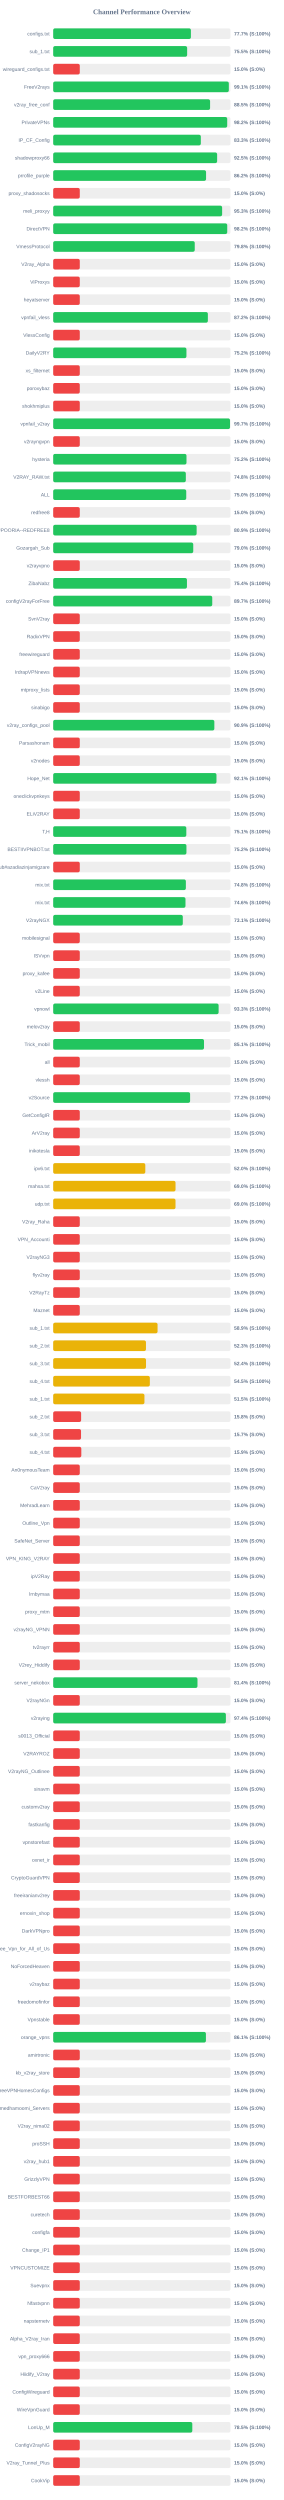
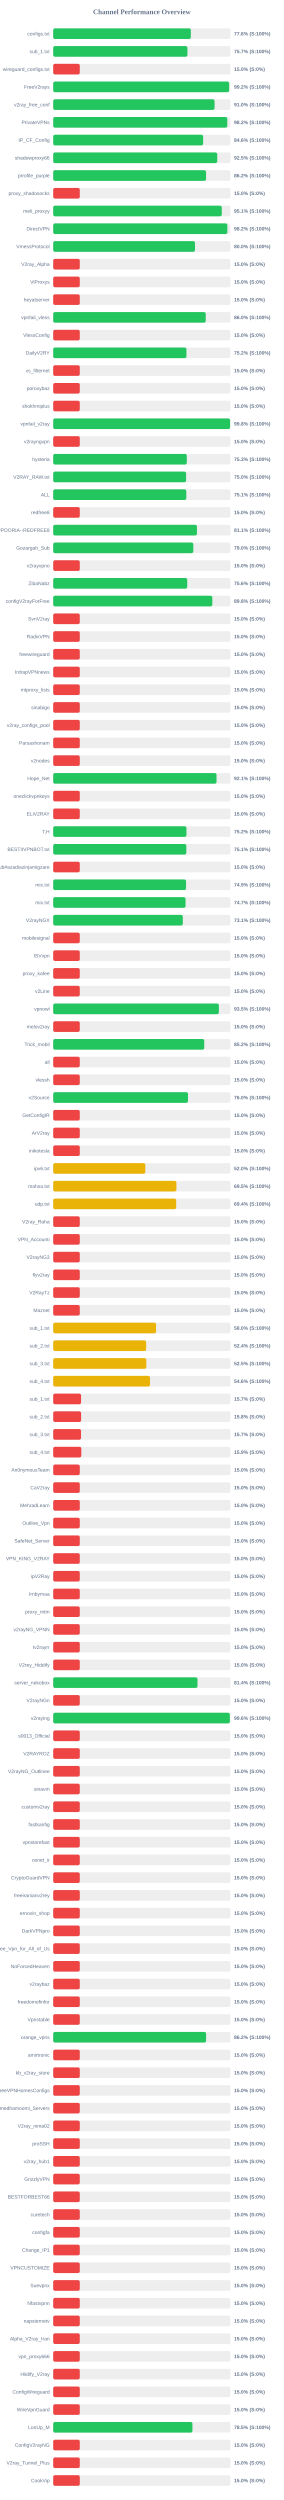
<svg xmlns="http://www.w3.org/2000/svg" width="800" height="7050" version="1.1">
  <style>
        .row { font: 14px Arial; fill: #64748b; }
        .score { font: bold 14px Arial; fill: #64748b; }
    </style>
  <text x="400" y="40" text-anchor="middle" font-size="20px" font-weight="bold" fill="#64748b">Channel Performance Overview</text>
  <rect x="150" y="80" width="500" height="30" fill="#eee" rx="5" />
-   <rect x="150" y="80" width="388.35" height="30" fill="#22c55e" rx="5" />
+   <rect x="150" y="80" width="388.15" height="30" fill="#22c55e" rx="5" />
  <text x="140" y="100" text-anchor="end" class="row">configs.txt</text>
-   <text x="660" y="100" text-anchor="start" class="score">77.7% (S:100%)</text>
+   <text x="660" y="100" text-anchor="start" class="score">77.6% (S:100%)</text>
  <rect x="150" y="130" width="500" height="30" fill="#eee" rx="5" />
-   <rect x="150" y="130" width="377.75" height="30" fill="#22c55e" rx="5" />
+   <rect x="150" y="130" width="378.6" height="30" fill="#22c55e" rx="5" />
  <text x="140" y="150" text-anchor="end" class="row">sub_1.txt</text>
-   <text x="660" y="150" text-anchor="start" class="score">75.5% (S:100%)</text>
+   <text x="660" y="150" text-anchor="start" class="score">75.7% (S:100%)</text>
  <rect x="150" y="180" width="500" height="30" fill="#eee" rx="5" />
  <rect x="150" y="180" width="75.0" height="30" fill="#ef4444" rx="5" />
  <text x="140" y="200" text-anchor="end" class="row">wireguard_configs.txt</text>
  <text x="660" y="200" text-anchor="start" class="score">15.0% (S:0%)</text>
  <rect x="150" y="230" width="500" height="30" fill="#eee" rx="5" />
-   <rect x="150" y="230" width="495.3" height="30" fill="#22c55e" rx="5" />
+   <rect x="150" y="230" width="496.15" height="30" fill="#22c55e" rx="5" />
  <text x="140" y="250" text-anchor="end" class="row">FreeV2rays</text>
-   <text x="660" y="250" text-anchor="start" class="score">99.1% (S:100%)</text>
+   <text x="660" y="250" text-anchor="start" class="score">99.2% (S:100%)</text>
  <rect x="150" y="280" width="500" height="30" fill="#eee" rx="5" />
-   <rect x="150" y="280" width="442.45" height="30" fill="#22c55e" rx="5" />
+   <rect x="150" y="280" width="455.05" height="30" fill="#22c55e" rx="5" />
  <text x="140" y="300" text-anchor="end" class="row">v2ray_free_conf</text>
-   <text x="660" y="300" text-anchor="start" class="score">88.5% (S:100%)</text>
+   <text x="660" y="300" text-anchor="start" class="score">91.0% (S:100%)</text>
  <rect x="150" y="330" width="500" height="30" fill="#eee" rx="5" />
-   <rect x="150" y="330" width="490.75" height="30" fill="#22c55e" rx="5" />
+   <rect x="150" y="330" width="490.95" height="30" fill="#22c55e" rx="5" />
  <text x="140" y="350" text-anchor="end" class="row">PrivateVPNs</text>
  <text x="660" y="350" text-anchor="start" class="score">98.2% (S:100%)</text>
  <rect x="150" y="380" width="500" height="30" fill="#eee" rx="5" />
-   <rect x="150" y="380" width="416.35" height="30" fill="#22c55e" rx="5" />
+   <rect x="150" y="380" width="422.9" height="30" fill="#22c55e" rx="5" />
  <text x="140" y="400" text-anchor="end" class="row">IP_CF_Config</text>
-   <text x="660" y="400" text-anchor="start" class="score">83.3% (S:100%)</text>
+   <text x="660" y="400" text-anchor="start" class="score">84.6% (S:100%)</text>
  <rect x="150" y="430" width="500" height="30" fill="#eee" rx="5" />
-   <rect x="150" y="430" width="462.3" height="30" fill="#22c55e" rx="5" />
+   <rect x="150" y="430" width="462.65" height="30" fill="#22c55e" rx="5" />
  <text x="140" y="450" text-anchor="end" class="row">shadowproxy66</text>
  <text x="660" y="450" text-anchor="start" class="score">92.5% (S:100%)</text>
  <rect x="150" y="480" width="500" height="30" fill="#eee" rx="5" />
  <rect x="150" y="480" width="431.1" height="30" fill="#22c55e" rx="5" />
  <text x="140" y="500" text-anchor="end" class="row">prrofile_purple</text>
  <text x="660" y="500" text-anchor="start" class="score">86.2% (S:100%)</text>
  <rect x="150" y="530" width="500" height="30" fill="#eee" rx="5" />
  <rect x="150" y="530" width="75.0" height="30" fill="#ef4444" rx="5" />
  <text x="140" y="550" text-anchor="end" class="row">proxy_shadosocks</text>
  <text x="660" y="550" text-anchor="start" class="score">15.0% (S:0%)</text>
  <rect x="150" y="580" width="500" height="30" fill="#eee" rx="5" />
-   <rect x="150" y="580" width="476.4" height="30" fill="#22c55e" rx="5" />
+   <rect x="150" y="580" width="475.45" height="30" fill="#22c55e" rx="5" />
  <text x="140" y="600" text-anchor="end" class="row">meli_proxyy</text>
-   <text x="660" y="600" text-anchor="start" class="score">95.3% (S:100%)</text>
+   <text x="660" y="600" text-anchor="start" class="score">95.1% (S:100%)</text>
  <rect x="150" y="630" width="500" height="30" fill="#eee" rx="5" />
-   <rect x="150" y="630" width="490.8" height="30" fill="#22c55e" rx="5" />
+   <rect x="150" y="630" width="491.15" height="30" fill="#22c55e" rx="5" />
  <text x="140" y="650" text-anchor="end" class="row">DirectVPN</text>
  <text x="660" y="650" text-anchor="start" class="score">98.2% (S:100%)</text>
  <rect x="150" y="680" width="500" height="30" fill="#eee" rx="5" />
-   <rect x="150" y="680" width="399.2" height="30" fill="#22c55e" rx="5" />
+   <rect x="150" y="680" width="399.95" height="30" fill="#22c55e" rx="5" />
  <text x="140" y="700" text-anchor="end" class="row">VmessProtocol</text>
-   <text x="660" y="700" text-anchor="start" class="score">79.8% (S:100%)</text>
+   <text x="660" y="700" text-anchor="start" class="score">80.0% (S:100%)</text>
  <rect x="150" y="730" width="500" height="30" fill="#eee" rx="5" />
  <rect x="150" y="730" width="75.0" height="30" fill="#ef4444" rx="5" />
  <text x="140" y="750" text-anchor="end" class="row">V2ray_Alpha</text>
  <text x="660" y="750" text-anchor="start" class="score">15.0% (S:0%)</text>
  <rect x="150" y="780" width="500" height="30" fill="#eee" rx="5" />
  <rect x="150" y="780" width="75.0" height="30" fill="#ef4444" rx="5" />
  <text x="140" y="800" text-anchor="end" class="row">ViProxys</text>
  <text x="660" y="800" text-anchor="start" class="score">15.0% (S:0%)</text>
  <rect x="150" y="830" width="500" height="30" fill="#eee" rx="5" />
  <rect x="150" y="830" width="75.0" height="30" fill="#ef4444" rx="5" />
  <text x="140" y="850" text-anchor="end" class="row">heyatserver</text>
  <text x="660" y="850" text-anchor="start" class="score">15.0% (S:0%)</text>
  <rect x="150" y="880" width="500" height="30" fill="#eee" rx="5" />
-   <rect x="150" y="880" width="436.2" height="30" fill="#22c55e" rx="5" />
+   <rect x="150" y="880" width="430.15" height="30" fill="#22c55e" rx="5" />
  <text x="140" y="900" text-anchor="end" class="row">vpnfail_vless</text>
-   <text x="660" y="900" text-anchor="start" class="score">87.2% (S:100%)</text>
+   <text x="660" y="900" text-anchor="start" class="score">86.0% (S:100%)</text>
  <rect x="150" y="930" width="500" height="30" fill="#eee" rx="5" />
  <rect x="150" y="930" width="75.0" height="30" fill="#ef4444" rx="5" />
  <text x="140" y="950" text-anchor="end" class="row">VlessConfig</text>
  <text x="660" y="950" text-anchor="start" class="score">15.0% (S:0%)</text>
  <rect x="150" y="980" width="500" height="30" fill="#eee" rx="5" />
  <rect x="150" y="980" width="375.75" height="30" fill="#22c55e" rx="5" />
  <text x="140" y="1000" text-anchor="end" class="row">DailyV2RY</text>
  <text x="660" y="1000" text-anchor="start" class="score">75.2% (S:100%)</text>
  <rect x="150" y="1030" width="500" height="30" fill="#eee" rx="5" />
  <rect x="150" y="1030" width="75.0" height="30" fill="#ef4444" rx="5" />
  <text x="140" y="1050" text-anchor="end" class="row">xs_filternet</text>
  <text x="660" y="1050" text-anchor="start" class="score">15.0% (S:0%)</text>
  <rect x="150" y="1080" width="500" height="30" fill="#eee" rx="5" />
  <rect x="150" y="1080" width="75.0" height="30" fill="#ef4444" rx="5" />
  <text x="140" y="1100" text-anchor="end" class="row">poroxybaz</text>
  <text x="660" y="1100" text-anchor="start" class="score">15.0% (S:0%)</text>
  <rect x="150" y="1130" width="500" height="30" fill="#eee" rx="5" />
  <rect x="150" y="1130" width="75.0" height="30" fill="#ef4444" rx="5" />
  <text x="140" y="1150" text-anchor="end" class="row">shokhmiplus</text>
  <text x="660" y="1150" text-anchor="start" class="score">15.0% (S:0%)</text>
  <rect x="150" y="1180" width="500" height="30" fill="#eee" rx="5" />
-   <rect x="150" y="1180" width="498.65" height="30" fill="#22c55e" rx="5" />
+   <rect x="150" y="1180" width="498.9" height="30" fill="#22c55e" rx="5" />
  <text x="140" y="1200" text-anchor="end" class="row">vpnfail_v2ray</text>
-   <text x="660" y="1200" text-anchor="start" class="score">99.7% (S:100%)</text>
+   <text x="660" y="1200" text-anchor="start" class="score">99.8% (S:100%)</text>
  <rect x="150" y="1230" width="500" height="30" fill="#eee" rx="5" />
  <rect x="150" y="1230" width="75.0" height="30" fill="#ef4444" rx="5" />
  <text x="140" y="1250" text-anchor="end" class="row">v2rayngvpn</text>
  <text x="660" y="1250" text-anchor="start" class="score">15.0% (S:0%)</text>
  <rect x="150" y="1280" width="500" height="30" fill="#eee" rx="5" />
-   <rect x="150" y="1280" width="375.9" height="30" fill="#22c55e" rx="5" />
+   <rect x="150" y="1280" width="376.75" height="30" fill="#22c55e" rx="5" />
  <text x="140" y="1300" text-anchor="end" class="row">hysteria</text>
-   <text x="660" y="1300" text-anchor="start" class="score">75.2% (S:100%)</text>
+   <text x="660" y="1300" text-anchor="start" class="score">75.3% (S:100%)</text>
  <rect x="150" y="1330" width="500" height="30" fill="#eee" rx="5" />
-   <rect x="150" y="1330" width="374.05" height="30" fill="#22c55e" rx="5" />
+   <rect x="150" y="1330" width="374.8" height="30" fill="#22c55e" rx="5" />
  <text x="140" y="1350" text-anchor="end" class="row">V2RAY_RAW.txt</text>
-   <text x="660" y="1350" text-anchor="start" class="score">74.8% (S:100%)</text>
+   <text x="660" y="1350" text-anchor="start" class="score">75.0% (S:100%)</text>
  <rect x="150" y="1380" width="500" height="30" fill="#eee" rx="5" />
-   <rect x="150" y="1380" width="375.2" height="30" fill="#22c55e" rx="5" />
+   <rect x="150" y="1380" width="375.35" height="30" fill="#22c55e" rx="5" />
  <text x="140" y="1400" text-anchor="end" class="row">ALL</text>
-   <text x="660" y="1400" text-anchor="start" class="score">75.0% (S:100%)</text>
+   <text x="660" y="1400" text-anchor="start" class="score">75.1% (S:100%)</text>
  <rect x="150" y="1430" width="500" height="30" fill="#eee" rx="5" />
  <rect x="150" y="1430" width="75.0" height="30" fill="#ef4444" rx="5" />
  <text x="140" y="1450" text-anchor="end" class="row">redfree8</text>
  <text x="660" y="1450" text-anchor="start" class="score">15.0% (S:0%)</text>
  <rect x="150" y="1480" width="500" height="30" fill="#eee" rx="5" />
-   <rect x="150" y="1480" width="404.5" height="30" fill="#22c55e" rx="5" />
+   <rect x="150" y="1480" width="405.4" height="30" fill="#22c55e" rx="5" />
  <text x="140" y="1500" text-anchor="end" class="row">POORIA--REDFREE8.txt#POORIA--REDFREE8</text>
-   <text x="660" y="1500" text-anchor="start" class="score">80.9% (S:100%)</text>
+   <text x="660" y="1500" text-anchor="start" class="score">81.1% (S:100%)</text>
  <rect x="150" y="1530" width="500" height="30" fill="#eee" rx="5" />
-   <rect x="150" y="1530" width="394.95" height="30" fill="#22c55e" rx="5" />
+   <rect x="150" y="1530" width="395.1" height="30" fill="#22c55e" rx="5" />
  <text x="140" y="1550" text-anchor="end" class="row">Gozargah_Sub</text>
  <text x="660" y="1550" text-anchor="start" class="score">79.0% (S:100%)</text>
  <rect x="150" y="1580" width="500" height="30" fill="#eee" rx="5" />
  <rect x="150" y="1580" width="75.0" height="30" fill="#ef4444" rx="5" />
  <text x="140" y="1600" text-anchor="end" class="row">v2rayvpno</text>
  <text x="660" y="1600" text-anchor="start" class="score">15.0% (S:0%)</text>
  <rect x="150" y="1630" width="500" height="30" fill="#eee" rx="5" />
-   <rect x="150" y="1630" width="377.2" height="30" fill="#22c55e" rx="5" />
+   <rect x="150" y="1630" width="378.0" height="30" fill="#22c55e" rx="5" />
  <text x="140" y="1650" text-anchor="end" class="row">ZibaNabz</text>
-   <text x="660" y="1650" text-anchor="start" class="score">75.4% (S:100%)</text>
+   <text x="660" y="1650" text-anchor="start" class="score">75.6% (S:100%)</text>
  <rect x="150" y="1680" width="500" height="30" fill="#eee" rx="5" />
-   <rect x="150" y="1680" width="448.55" height="30" fill="#22c55e" rx="5" />
+   <rect x="150" y="1680" width="448.75" height="30" fill="#22c55e" rx="5" />
  <text x="140" y="1700" text-anchor="end" class="row">configV2rayForFree</text>
-   <text x="660" y="1700" text-anchor="start" class="score">89.7% (S:100%)</text>
+   <text x="660" y="1700" text-anchor="start" class="score">89.8% (S:100%)</text>
  <rect x="150" y="1730" width="500" height="30" fill="#eee" rx="5" />
  <rect x="150" y="1730" width="75.0" height="30" fill="#ef4444" rx="5" />
  <text x="140" y="1750" text-anchor="end" class="row">SvnV2ray</text>
  <text x="660" y="1750" text-anchor="start" class="score">15.0% (S:0%)</text>
  <rect x="150" y="1780" width="500" height="30" fill="#eee" rx="5" />
  <rect x="150" y="1780" width="75.0" height="30" fill="#ef4444" rx="5" />
  <text x="140" y="1800" text-anchor="end" class="row">RadixVPN</text>
  <text x="660" y="1800" text-anchor="start" class="score">15.0% (S:0%)</text>
  <rect x="150" y="1830" width="500" height="30" fill="#eee" rx="5" />
  <rect x="150" y="1830" width="75.0" height="30" fill="#ef4444" rx="5" />
  <text x="140" y="1850" text-anchor="end" class="row">freewireguard</text>
  <text x="660" y="1850" text-anchor="start" class="score">15.0% (S:0%)</text>
  <rect x="150" y="1880" width="500" height="30" fill="#eee" rx="5" />
  <rect x="150" y="1880" width="75.0" height="30" fill="#ef4444" rx="5" />
  <text x="140" y="1900" text-anchor="end" class="row">IrdrapVPNnews</text>
  <text x="660" y="1900" text-anchor="start" class="score">15.0% (S:0%)</text>
  <rect x="150" y="1930" width="500" height="30" fill="#eee" rx="5" />
  <rect x="150" y="1930" width="75.0" height="30" fill="#ef4444" rx="5" />
  <text x="140" y="1950" text-anchor="end" class="row">mtproxy_lists</text>
  <text x="660" y="1950" text-anchor="start" class="score">15.0% (S:0%)</text>
  <rect x="150" y="1980" width="500" height="30" fill="#eee" rx="5" />
  <rect x="150" y="1980" width="75.0" height="30" fill="#ef4444" rx="5" />
  <text x="140" y="2000" text-anchor="end" class="row">sinabigo</text>
  <text x="660" y="2000" text-anchor="start" class="score">15.0% (S:0%)</text>
  <rect x="150" y="2030" width="500" height="30" fill="#eee" rx="5" />
-   <rect x="150" y="2030" width="454.45" height="30" fill="#22c55e" rx="5" />
+   <rect x="150" y="2030" width="75.0" height="30" fill="#ef4444" rx="5" />
  <text x="140" y="2050" text-anchor="end" class="row">v2ray_configs_pool</text>
-   <text x="660" y="2050" text-anchor="start" class="score">90.9% (S:100%)</text>
+   <text x="660" y="2050" text-anchor="start" class="score">15.0% (S:0%)</text>
  <rect x="150" y="2080" width="500" height="30" fill="#eee" rx="5" />
  <rect x="150" y="2080" width="75.0" height="30" fill="#ef4444" rx="5" />
  <text x="140" y="2100" text-anchor="end" class="row">Parsashonam</text>
  <text x="660" y="2100" text-anchor="start" class="score">15.0% (S:0%)</text>
  <rect x="150" y="2130" width="500" height="30" fill="#eee" rx="5" />
  <rect x="150" y="2130" width="75.0" height="30" fill="#ef4444" rx="5" />
  <text x="140" y="2150" text-anchor="end" class="row">v2nodes</text>
  <text x="660" y="2150" text-anchor="start" class="score">15.0% (S:0%)</text>
  <rect x="150" y="2180" width="500" height="30" fill="#eee" rx="5" />
-   <rect x="150" y="2180" width="460.45" height="30" fill="#22c55e" rx="5" />
+   <rect x="150" y="2180" width="460.6" height="30" fill="#22c55e" rx="5" />
  <text x="140" y="2200" text-anchor="end" class="row">Hope_Net</text>
  <text x="660" y="2200" text-anchor="start" class="score">92.1% (S:100%)</text>
  <rect x="150" y="2230" width="500" height="30" fill="#eee" rx="5" />
  <rect x="150" y="2230" width="75.0" height="30" fill="#ef4444" rx="5" />
  <text x="140" y="2250" text-anchor="end" class="row">oneclickvpnkeys</text>
  <text x="660" y="2250" text-anchor="start" class="score">15.0% (S:0%)</text>
  <rect x="150" y="2280" width="500" height="30" fill="#eee" rx="5" />
  <rect x="150" y="2280" width="75.0" height="30" fill="#ef4444" rx="5" />
  <text x="140" y="2300" text-anchor="end" class="row">ELiV2RAY</text>
  <text x="660" y="2300" text-anchor="start" class="score">15.0% (S:0%)</text>
  <rect x="150" y="2330" width="500" height="30" fill="#eee" rx="5" />
-   <rect x="150" y="2330" width="375.4" height="30" fill="#22c55e" rx="5" />
+   <rect x="150" y="2330" width="375.75" height="30" fill="#22c55e" rx="5" />
  <text x="140" y="2350" text-anchor="end" class="row">T,H</text>
-   <text x="660" y="2350" text-anchor="start" class="score">75.1% (S:100%)</text>
+   <text x="660" y="2350" text-anchor="start" class="score">75.2% (S:100%)</text>
  <rect x="150" y="2380" width="500" height="30" fill="#eee" rx="5" />
-   <rect x="150" y="2380" width="375.75" height="30" fill="#22c55e" rx="5" />
+   <rect x="150" y="2380" width="375.4" height="30" fill="#22c55e" rx="5" />
  <text x="140" y="2400" text-anchor="end" class="row">BESTIIVPNBOT.txt</text>
-   <text x="660" y="2400" text-anchor="start" class="score">75.2% (S:100%)</text>
+   <text x="660" y="2400" text-anchor="start" class="score">75.1% (S:100%)</text>
  <rect x="150" y="2430" width="500" height="30" fill="#eee" rx="5" />
  <rect x="150" y="2430" width="75.0" height="30" fill="#ef4444" rx="5" />
  <text x="140" y="2450" text-anchor="end" class="row">Sub#azadiazinjamigzare</text>
  <text x="660" y="2450" text-anchor="start" class="score">15.0% (S:0%)</text>
  <rect x="150" y="2480" width="500" height="30" fill="#eee" rx="5" />
-   <rect x="150" y="2480" width="374.15" height="30" fill="#22c55e" rx="5" />
+   <rect x="150" y="2480" width="374.7" height="30" fill="#22c55e" rx="5" />
  <text x="140" y="2500" text-anchor="end" class="row">mix.txt</text>
-   <text x="660" y="2500" text-anchor="start" class="score">74.8% (S:100%)</text>
+   <text x="660" y="2500" text-anchor="start" class="score">74.9% (S:100%)</text>
  <rect x="150" y="2530" width="500" height="30" fill="#eee" rx="5" />
-   <rect x="150" y="2530" width="373.05" height="30" fill="#22c55e" rx="5" />
+   <rect x="150" y="2530" width="373.25" height="30" fill="#22c55e" rx="5" />
  <text x="140" y="2550" text-anchor="end" class="row">mix.txt</text>
-   <text x="660" y="2550" text-anchor="start" class="score">74.6% (S:100%)</text>
+   <text x="660" y="2550" text-anchor="start" class="score">74.7% (S:100%)</text>
  <rect x="150" y="2580" width="500" height="30" fill="#eee" rx="5" />
  <rect x="150" y="2580" width="365.5" height="30" fill="#22c55e" rx="5" />
  <text x="140" y="2600" text-anchor="end" class="row">V2rayNGX</text>
  <text x="660" y="2600" text-anchor="start" class="score">73.1% (S:100%)</text>
  <rect x="150" y="2630" width="500" height="30" fill="#eee" rx="5" />
  <rect x="150" y="2630" width="75.0" height="30" fill="#ef4444" rx="5" />
  <text x="140" y="2650" text-anchor="end" class="row">mobilesignal</text>
  <text x="660" y="2650" text-anchor="start" class="score">15.0% (S:0%)</text>
  <rect x="150" y="2680" width="500" height="30" fill="#eee" rx="5" />
  <rect x="150" y="2680" width="75.0" height="30" fill="#ef4444" rx="5" />
  <text x="140" y="2700" text-anchor="end" class="row">ISVvpn</text>
  <text x="660" y="2700" text-anchor="start" class="score">15.0% (S:0%)</text>
  <rect x="150" y="2730" width="500" height="30" fill="#eee" rx="5" />
  <rect x="150" y="2730" width="75.0" height="30" fill="#ef4444" rx="5" />
  <text x="140" y="2750" text-anchor="end" class="row">proxy_kafee</text>
  <text x="660" y="2750" text-anchor="start" class="score">15.0% (S:0%)</text>
  <rect x="150" y="2780" width="500" height="30" fill="#eee" rx="5" />
  <rect x="150" y="2780" width="75.0" height="30" fill="#ef4444" rx="5" />
  <text x="140" y="2800" text-anchor="end" class="row">v2Line</text>
  <text x="660" y="2800" text-anchor="start" class="score">15.0% (S:0%)</text>
  <rect x="150" y="2830" width="500" height="30" fill="#eee" rx="5" />
-   <rect x="150" y="2830" width="466.5" height="30" fill="#22c55e" rx="5" />
+   <rect x="150" y="2830" width="467.25" height="30" fill="#22c55e" rx="5" />
  <text x="140" y="2850" text-anchor="end" class="row">vpnowl</text>
-   <text x="660" y="2850" text-anchor="start" class="score">93.3% (S:100%)</text>
+   <text x="660" y="2850" text-anchor="start" class="score">93.5% (S:100%)</text>
  <rect x="150" y="2880" width="500" height="30" fill="#eee" rx="5" />
  <rect x="150" y="2880" width="75.0" height="30" fill="#ef4444" rx="5" />
  <text x="140" y="2900" text-anchor="end" class="row">melov2ray</text>
  <text x="660" y="2900" text-anchor="start" class="score">15.0% (S:0%)</text>
  <rect x="150" y="2930" width="500" height="30" fill="#eee" rx="5" />
-   <rect x="150" y="2930" width="425.3" height="30" fill="#22c55e" rx="5" />
+   <rect x="150" y="2930" width="425.95" height="30" fill="#22c55e" rx="5" />
  <text x="140" y="2950" text-anchor="end" class="row">Trick_mobil</text>
-   <text x="660" y="2950" text-anchor="start" class="score">85.1% (S:100%)</text>
+   <text x="660" y="2950" text-anchor="start" class="score">85.2% (S:100%)</text>
  <rect x="150" y="2980" width="500" height="30" fill="#eee" rx="5" />
  <rect x="150" y="2980" width="75.0" height="30" fill="#ef4444" rx="5" />
  <text x="140" y="3000" text-anchor="end" class="row">all</text>
  <text x="660" y="3000" text-anchor="start" class="score">15.0% (S:0%)</text>
  <rect x="150" y="3030" width="500" height="30" fill="#eee" rx="5" />
  <rect x="150" y="3030" width="75.0" height="30" fill="#ef4444" rx="5" />
  <text x="140" y="3050" text-anchor="end" class="row">vlessh</text>
  <text x="660" y="3050" text-anchor="start" class="score">15.0% (S:0%)</text>
  <rect x="150" y="3080" width="500" height="30" fill="#eee" rx="5" />
-   <rect x="150" y="3080" width="386.1" height="30" fill="#22c55e" rx="5" />
+   <rect x="150" y="3080" width="380.15" height="30" fill="#22c55e" rx="5" />
  <text x="140" y="3100" text-anchor="end" class="row">v2Source</text>
-   <text x="660" y="3100" text-anchor="start" class="score">77.2% (S:100%)</text>
+   <text x="660" y="3100" text-anchor="start" class="score">76.0% (S:100%)</text>
  <rect x="150" y="3130" width="500" height="30" fill="#eee" rx="5" />
  <rect x="150" y="3130" width="75.0" height="30" fill="#ef4444" rx="5" />
  <text x="140" y="3150" text-anchor="end" class="row">GetConfigIR</text>
  <text x="660" y="3150" text-anchor="start" class="score">15.0% (S:0%)</text>
  <rect x="150" y="3180" width="500" height="30" fill="#eee" rx="5" />
  <rect x="150" y="3180" width="75.0" height="30" fill="#ef4444" rx="5" />
  <text x="140" y="3200" text-anchor="end" class="row">ArV2ray</text>
  <text x="660" y="3200" text-anchor="start" class="score">15.0% (S:0%)</text>
  <rect x="150" y="3230" width="500" height="30" fill="#eee" rx="5" />
  <rect x="150" y="3230" width="75.0" height="30" fill="#ef4444" rx="5" />
  <text x="140" y="3250" text-anchor="end" class="row">inikotesla</text>
  <text x="660" y="3250" text-anchor="start" class="score">15.0% (S:0%)</text>
  <rect x="150" y="3280" width="500" height="30" fill="#eee" rx="5" />
  <rect x="150" y="3280" width="259.75" height="30" fill="#eab308" rx="5" />
  <text x="140" y="3300" text-anchor="end" class="row">ipv6.txt</text>
  <text x="660" y="3300" text-anchor="start" class="score">52.0% (S:100%)</text>
  <rect x="150" y="3330" width="500" height="30" fill="#eee" rx="5" />
-   <rect x="150" y="3330" width="345.0" height="30" fill="#eab308" rx="5" />
+   <rect x="150" y="3330" width="347.45" height="30" fill="#eab308" rx="5" />
  <text x="140" y="3350" text-anchor="end" class="row">mahsa.txt</text>
-   <text x="660" y="3350" text-anchor="start" class="score">69.0% (S:100%)</text>
+   <text x="660" y="3350" text-anchor="start" class="score">69.5% (S:100%)</text>
  <rect x="150" y="3380" width="500" height="30" fill="#eee" rx="5" />
-   <rect x="150" y="3380" width="344.95" height="30" fill="#eab308" rx="5" />
+   <rect x="150" y="3380" width="346.85" height="30" fill="#eab308" rx="5" />
  <text x="140" y="3400" text-anchor="end" class="row">udp.txt</text>
-   <text x="660" y="3400" text-anchor="start" class="score">69.0% (S:100%)</text>
+   <text x="660" y="3400" text-anchor="start" class="score">69.4% (S:100%)</text>
  <rect x="150" y="3430" width="500" height="30" fill="#eee" rx="5" />
  <rect x="150" y="3430" width="75.0" height="30" fill="#ef4444" rx="5" />
  <text x="140" y="3450" text-anchor="end" class="row">V2ray_Raha</text>
  <text x="660" y="3450" text-anchor="start" class="score">15.0% (S:0%)</text>
  <rect x="150" y="3480" width="500" height="30" fill="#eee" rx="5" />
  <rect x="150" y="3480" width="75.0" height="30" fill="#ef4444" rx="5" />
  <text x="140" y="3500" text-anchor="end" class="row">VPN_Accounti</text>
  <text x="660" y="3500" text-anchor="start" class="score">15.0% (S:0%)</text>
  <rect x="150" y="3530" width="500" height="30" fill="#eee" rx="5" />
  <rect x="150" y="3530" width="75.0" height="30" fill="#ef4444" rx="5" />
  <text x="140" y="3550" text-anchor="end" class="row">V2rayNG3</text>
  <text x="660" y="3550" text-anchor="start" class="score">15.0% (S:0%)</text>
  <rect x="150" y="3580" width="500" height="30" fill="#eee" rx="5" />
  <rect x="150" y="3580" width="75.0" height="30" fill="#ef4444" rx="5" />
  <text x="140" y="3600" text-anchor="end" class="row">flyv2ray</text>
  <text x="660" y="3600" text-anchor="start" class="score">15.0% (S:0%)</text>
  <rect x="150" y="3630" width="500" height="30" fill="#eee" rx="5" />
  <rect x="150" y="3630" width="75.0" height="30" fill="#ef4444" rx="5" />
  <text x="140" y="3650" text-anchor="end" class="row">V2RayTz</text>
  <text x="660" y="3650" text-anchor="start" class="score">15.0% (S:0%)</text>
  <rect x="150" y="3680" width="500" height="30" fill="#eee" rx="5" />
  <rect x="150" y="3680" width="75.0" height="30" fill="#ef4444" rx="5" />
  <text x="140" y="3700" text-anchor="end" class="row">Maznet</text>
  <text x="660" y="3700" text-anchor="start" class="score">15.0% (S:0%)</text>
  <rect x="150" y="3730" width="500" height="30" fill="#eee" rx="5" />
-   <rect x="150" y="3730" width="294.35" height="30" fill="#eab308" rx="5" />
+   <rect x="150" y="3730" width="290.2" height="30" fill="#eab308" rx="5" />
  <text x="140" y="3750" text-anchor="end" class="row">sub_1.txt</text>
-   <text x="660" y="3750" text-anchor="start" class="score">58.9% (S:100%)</text>
+   <text x="660" y="3750" text-anchor="start" class="score">58.0% (S:100%)</text>
  <rect x="150" y="3780" width="500" height="30" fill="#eee" rx="5" />
-   <rect x="150" y="3780" width="261.65" height="30" fill="#eab308" rx="5" />
+   <rect x="150" y="3780" width="262.15" height="30" fill="#eab308" rx="5" />
  <text x="140" y="3800" text-anchor="end" class="row">sub_2.txt</text>
-   <text x="660" y="3800" text-anchor="start" class="score">52.3% (S:100%)</text>
+   <text x="660" y="3800" text-anchor="start" class="score">52.4% (S:100%)</text>
  <rect x="150" y="3830" width="500" height="30" fill="#eee" rx="5" />
-   <rect x="150" y="3830" width="261.75" height="30" fill="#eab308" rx="5" />
+   <rect x="150" y="3830" width="262.65" height="30" fill="#eab308" rx="5" />
  <text x="140" y="3850" text-anchor="end" class="row">sub_3.txt</text>
-   <text x="660" y="3850" text-anchor="start" class="score">52.4% (S:100%)</text>
+   <text x="660" y="3850" text-anchor="start" class="score">52.5% (S:100%)</text>
  <rect x="150" y="3880" width="500" height="30" fill="#eee" rx="5" />
-   <rect x="150" y="3880" width="272.55" height="30" fill="#eab308" rx="5" />
+   <rect x="150" y="3880" width="273.0" height="30" fill="#eab308" rx="5" />
  <text x="140" y="3900" text-anchor="end" class="row">sub_4.txt</text>
-   <text x="660" y="3900" text-anchor="start" class="score">54.5% (S:100%)</text>
+   <text x="660" y="3900" text-anchor="start" class="score">54.6% (S:100%)</text>
  <rect x="150" y="3930" width="500" height="30" fill="#eee" rx="5" />
-   <rect x="150" y="3930" width="257.35" height="30" fill="#eab308" rx="5" />
+   <rect x="150" y="3930" width="78.65" height="30" fill="#ef4444" rx="5" />
  <text x="140" y="3950" text-anchor="end" class="row">sub_1.txt</text>
-   <text x="660" y="3950" text-anchor="start" class="score">51.5% (S:100%)</text>
+   <text x="660" y="3950" text-anchor="start" class="score">15.7% (S:0%)</text>
  <rect x="150" y="3980" width="500" height="30" fill="#eee" rx="5" />
  <rect x="150" y="3980" width="78.75" height="30" fill="#ef4444" rx="5" />
  <text x="140" y="4000" text-anchor="end" class="row">sub_2.txt</text>
  <text x="660" y="4000" text-anchor="start" class="score">15.8% (S:0%)</text>
  <rect x="150" y="4030" width="500" height="30" fill="#eee" rx="5" />
  <rect x="150" y="4030" width="78.5" height="30" fill="#ef4444" rx="5" />
  <text x="140" y="4050" text-anchor="end" class="row">sub_3.txt</text>
  <text x="660" y="4050" text-anchor="start" class="score">15.7% (S:0%)</text>
  <rect x="150" y="4080" width="500" height="30" fill="#eee" rx="5" />
  <rect x="150" y="4080" width="79.3" height="30" fill="#ef4444" rx="5" />
  <text x="140" y="4100" text-anchor="end" class="row">sub_4.txt</text>
  <text x="660" y="4100" text-anchor="start" class="score">15.9% (S:0%)</text>
  <rect x="150" y="4130" width="500" height="30" fill="#eee" rx="5" />
  <rect x="150" y="4130" width="75.0" height="30" fill="#ef4444" rx="5" />
  <text x="140" y="4150" text-anchor="end" class="row">An0nymousTeam</text>
  <text x="660" y="4150" text-anchor="start" class="score">15.0% (S:0%)</text>
  <rect x="150" y="4180" width="500" height="30" fill="#eee" rx="5" />
  <rect x="150" y="4180" width="75.0" height="30" fill="#ef4444" rx="5" />
  <text x="140" y="4200" text-anchor="end" class="row">CaV2ray</text>
  <text x="660" y="4200" text-anchor="start" class="score">15.0% (S:0%)</text>
  <rect x="150" y="4230" width="500" height="30" fill="#eee" rx="5" />
  <rect x="150" y="4230" width="75.0" height="30" fill="#ef4444" rx="5" />
  <text x="140" y="4250" text-anchor="end" class="row">MehradLearn</text>
  <text x="660" y="4250" text-anchor="start" class="score">15.0% (S:0%)</text>
  <rect x="150" y="4280" width="500" height="30" fill="#eee" rx="5" />
  <rect x="150" y="4280" width="75.0" height="30" fill="#ef4444" rx="5" />
  <text x="140" y="4300" text-anchor="end" class="row">Outline_Vpn</text>
  <text x="660" y="4300" text-anchor="start" class="score">15.0% (S:0%)</text>
  <rect x="150" y="4330" width="500" height="30" fill="#eee" rx="5" />
  <rect x="150" y="4330" width="75.0" height="30" fill="#ef4444" rx="5" />
  <text x="140" y="4350" text-anchor="end" class="row">SafeNet_Server</text>
  <text x="660" y="4350" text-anchor="start" class="score">15.0% (S:0%)</text>
  <rect x="150" y="4380" width="500" height="30" fill="#eee" rx="5" />
  <rect x="150" y="4380" width="75.0" height="30" fill="#ef4444" rx="5" />
  <text x="140" y="4400" text-anchor="end" class="row">VPN_KING_V2RAY</text>
  <text x="660" y="4400" text-anchor="start" class="score">15.0% (S:0%)</text>
  <rect x="150" y="4430" width="500" height="30" fill="#eee" rx="5" />
  <rect x="150" y="4430" width="75.0" height="30" fill="#ef4444" rx="5" />
  <text x="140" y="4450" text-anchor="end" class="row">ipV2Ray</text>
  <text x="660" y="4450" text-anchor="start" class="score">15.0% (S:0%)</text>
  <rect x="150" y="4480" width="500" height="30" fill="#eee" rx="5" />
  <rect x="150" y="4480" width="75.0" height="30" fill="#ef4444" rx="5" />
  <text x="140" y="4500" text-anchor="end" class="row">lrnbymaa</text>
  <text x="660" y="4500" text-anchor="start" class="score">15.0% (S:0%)</text>
  <rect x="150" y="4530" width="500" height="30" fill="#eee" rx="5" />
  <rect x="150" y="4530" width="75.0" height="30" fill="#ef4444" rx="5" />
  <text x="140" y="4550" text-anchor="end" class="row">proxy_mtm</text>
  <text x="660" y="4550" text-anchor="start" class="score">15.0% (S:0%)</text>
  <rect x="150" y="4580" width="500" height="30" fill="#eee" rx="5" />
  <rect x="150" y="4580" width="75.0" height="30" fill="#ef4444" rx="5" />
  <text x="140" y="4600" text-anchor="end" class="row">v2rayNG_VPNN</text>
  <text x="660" y="4600" text-anchor="start" class="score">15.0% (S:0%)</text>
  <rect x="150" y="4630" width="500" height="30" fill="#eee" rx="5" />
  <rect x="150" y="4630" width="75.0" height="30" fill="#ef4444" rx="5" />
  <text x="140" y="4650" text-anchor="end" class="row">tv2rayrr</text>
  <text x="660" y="4650" text-anchor="start" class="score">15.0% (S:0%)</text>
  <rect x="150" y="4680" width="500" height="30" fill="#eee" rx="5" />
  <rect x="150" y="4680" width="75.0" height="30" fill="#ef4444" rx="5" />
  <text x="140" y="4700" text-anchor="end" class="row">V2rey_Hiddify</text>
  <text x="660" y="4700" text-anchor="start" class="score">15.0% (S:0%)</text>
  <rect x="150" y="4730" width="500" height="30" fill="#eee" rx="5" />
-   <rect x="150" y="4730" width="406.9" height="30" fill="#22c55e" rx="5" />
+   <rect x="150" y="4730" width="406.95" height="30" fill="#22c55e" rx="5" />
  <text x="140" y="4750" text-anchor="end" class="row">server_nekobox</text>
  <text x="660" y="4750" text-anchor="start" class="score">81.4% (S:100%)</text>
  <rect x="150" y="4780" width="500" height="30" fill="#eee" rx="5" />
  <rect x="150" y="4780" width="75.0" height="30" fill="#ef4444" rx="5" />
  <text x="140" y="4800" text-anchor="end" class="row">V2rayNGn</text>
  <text x="660" y="4800" text-anchor="start" class="score">15.0% (S:0%)</text>
  <rect x="150" y="4830" width="500" height="30" fill="#eee" rx="5" />
-   <rect x="150" y="4830" width="487.0" height="30" fill="#22c55e" rx="5" />
+   <rect x="150" y="4830" width="498.2" height="30" fill="#22c55e" rx="5" />
  <text x="140" y="4850" text-anchor="end" class="row">v2raying</text>
-   <text x="660" y="4850" text-anchor="start" class="score">97.4% (S:100%)</text>
+   <text x="660" y="4850" text-anchor="start" class="score">99.6% (S:100%)</text>
  <rect x="150" y="4880" width="500" height="30" fill="#eee" rx="5" />
  <rect x="150" y="4880" width="75.0" height="30" fill="#ef4444" rx="5" />
  <text x="140" y="4900" text-anchor="end" class="row">s0013_Official</text>
  <text x="660" y="4900" text-anchor="start" class="score">15.0% (S:0%)</text>
  <rect x="150" y="4930" width="500" height="30" fill="#eee" rx="5" />
  <rect x="150" y="4930" width="75.0" height="30" fill="#ef4444" rx="5" />
  <text x="140" y="4950" text-anchor="end" class="row">V2RAYROZ</text>
  <text x="660" y="4950" text-anchor="start" class="score">15.0% (S:0%)</text>
  <rect x="150" y="4980" width="500" height="30" fill="#eee" rx="5" />
  <rect x="150" y="4980" width="75.0" height="30" fill="#ef4444" rx="5" />
  <text x="140" y="5000" text-anchor="end" class="row">V2rayNG_Outlinee</text>
  <text x="660" y="5000" text-anchor="start" class="score">15.0% (S:0%)</text>
  <rect x="150" y="5030" width="500" height="30" fill="#eee" rx="5" />
  <rect x="150" y="5030" width="75.0" height="30" fill="#ef4444" rx="5" />
  <text x="140" y="5050" text-anchor="end" class="row">sinavm</text>
  <text x="660" y="5050" text-anchor="start" class="score">15.0% (S:0%)</text>
  <rect x="150" y="5080" width="500" height="30" fill="#eee" rx="5" />
  <rect x="150" y="5080" width="75.0" height="30" fill="#ef4444" rx="5" />
  <text x="140" y="5100" text-anchor="end" class="row">customv2ray</text>
  <text x="660" y="5100" text-anchor="start" class="score">15.0% (S:0%)</text>
  <rect x="150" y="5130" width="500" height="30" fill="#eee" rx="5" />
  <rect x="150" y="5130" width="75.0" height="30" fill="#ef4444" rx="5" />
  <text x="140" y="5150" text-anchor="end" class="row">fastkanfig</text>
  <text x="660" y="5150" text-anchor="start" class="score">15.0% (S:0%)</text>
  <rect x="150" y="5180" width="500" height="30" fill="#eee" rx="5" />
  <rect x="150" y="5180" width="75.0" height="30" fill="#ef4444" rx="5" />
  <text x="140" y="5200" text-anchor="end" class="row">vpnstorefast</text>
  <text x="660" y="5200" text-anchor="start" class="score">15.0% (S:0%)</text>
  <rect x="150" y="5230" width="500" height="30" fill="#eee" rx="5" />
  <rect x="150" y="5230" width="75.0" height="30" fill="#ef4444" rx="5" />
  <text x="140" y="5250" text-anchor="end" class="row">oxnet_ir</text>
  <text x="660" y="5250" text-anchor="start" class="score">15.0% (S:0%)</text>
  <rect x="150" y="5280" width="500" height="30" fill="#eee" rx="5" />
  <rect x="150" y="5280" width="75.0" height="30" fill="#ef4444" rx="5" />
  <text x="140" y="5300" text-anchor="end" class="row">CryptoGuardVPN</text>
  <text x="660" y="5300" text-anchor="start" class="score">15.0% (S:0%)</text>
  <rect x="150" y="5330" width="500" height="30" fill="#eee" rx="5" />
  <rect x="150" y="5330" width="75.0" height="30" fill="#ef4444" rx="5" />
  <text x="140" y="5350" text-anchor="end" class="row">freeiranianv2rey</text>
  <text x="660" y="5350" text-anchor="start" class="score">15.0% (S:0%)</text>
  <rect x="150" y="5380" width="500" height="30" fill="#eee" rx="5" />
  <rect x="150" y="5380" width="75.0" height="30" fill="#ef4444" rx="5" />
  <text x="140" y="5400" text-anchor="end" class="row">ernoxin_shop</text>
  <text x="660" y="5400" text-anchor="start" class="score">15.0% (S:0%)</text>
  <rect x="150" y="5430" width="500" height="30" fill="#eee" rx="5" />
  <rect x="150" y="5430" width="75.0" height="30" fill="#ef4444" rx="5" />
  <text x="140" y="5450" text-anchor="end" class="row">DarkVPNpro</text>
  <text x="660" y="5450" text-anchor="start" class="score">15.0% (S:0%)</text>
  <rect x="150" y="5480" width="500" height="30" fill="#eee" rx="5" />
  <rect x="150" y="5480" width="75.0" height="30" fill="#ef4444" rx="5" />
  <text x="140" y="5500" text-anchor="end" class="row">Free_Vpn_for_All_of_Us</text>
  <text x="660" y="5500" text-anchor="start" class="score">15.0% (S:0%)</text>
  <rect x="150" y="5530" width="500" height="30" fill="#eee" rx="5" />
  <rect x="150" y="5530" width="75.0" height="30" fill="#ef4444" rx="5" />
  <text x="140" y="5550" text-anchor="end" class="row">NoForcedHeaven</text>
  <text x="660" y="5550" text-anchor="start" class="score">15.0% (S:0%)</text>
  <rect x="150" y="5580" width="500" height="30" fill="#eee" rx="5" />
  <rect x="150" y="5580" width="75.0" height="30" fill="#ef4444" rx="5" />
  <text x="140" y="5600" text-anchor="end" class="row">v2raybaz</text>
  <text x="660" y="5600" text-anchor="start" class="score">15.0% (S:0%)</text>
  <rect x="150" y="5630" width="500" height="30" fill="#eee" rx="5" />
  <rect x="150" y="5630" width="75.0" height="30" fill="#ef4444" rx="5" />
  <text x="140" y="5650" text-anchor="end" class="row">freedomofinfor</text>
  <text x="660" y="5650" text-anchor="start" class="score">15.0% (S:0%)</text>
  <rect x="150" y="5680" width="500" height="30" fill="#eee" rx="5" />
  <rect x="150" y="5680" width="75.0" height="30" fill="#ef4444" rx="5" />
  <text x="140" y="5700" text-anchor="end" class="row">Vpnstable</text>
  <text x="660" y="5700" text-anchor="start" class="score">15.0% (S:0%)</text>
  <rect x="150" y="5730" width="500" height="30" fill="#eee" rx="5" />
-   <rect x="150" y="5730" width="430.7" height="30" fill="#22c55e" rx="5" />
+   <rect x="150" y="5730" width="431.15" height="30" fill="#22c55e" rx="5" />
  <text x="140" y="5750" text-anchor="end" class="row">orange_vpns</text>
-   <text x="660" y="5750" text-anchor="start" class="score">86.1% (S:100%)</text>
+   <text x="660" y="5750" text-anchor="start" class="score">86.2% (S:100%)</text>
  <rect x="150" y="5780" width="500" height="30" fill="#eee" rx="5" />
  <rect x="150" y="5780" width="75.0" height="30" fill="#ef4444" rx="5" />
  <text x="140" y="5800" text-anchor="end" class="row">amirtronic</text>
  <text x="660" y="5800" text-anchor="start" class="score">15.0% (S:0%)</text>
  <rect x="150" y="5830" width="500" height="30" fill="#eee" rx="5" />
  <rect x="150" y="5830" width="75.0" height="30" fill="#ef4444" rx="5" />
  <text x="140" y="5850" text-anchor="end" class="row">kb_v2ray_store</text>
  <text x="660" y="5850" text-anchor="start" class="score">15.0% (S:0%)</text>
  <rect x="150" y="5880" width="500" height="30" fill="#eee" rx="5" />
  <rect x="150" y="5880" width="75.0" height="30" fill="#ef4444" rx="5" />
  <text x="140" y="5900" text-anchor="end" class="row">FreeVPNHomesConfigs</text>
  <text x="660" y="5900" text-anchor="start" class="score">15.0% (S:0%)</text>
  <rect x="150" y="5930" width="500" height="30" fill="#eee" rx="5" />
  <rect x="150" y="5930" width="75.0" height="30" fill="#ef4444" rx="5" />
  <text x="140" y="5950" text-anchor="end" class="row">Ahmedhamoomi_Servers</text>
  <text x="660" y="5950" text-anchor="start" class="score">15.0% (S:0%)</text>
  <rect x="150" y="5980" width="500" height="30" fill="#eee" rx="5" />
  <rect x="150" y="5980" width="75.0" height="30" fill="#ef4444" rx="5" />
  <text x="140" y="6000" text-anchor="end" class="row">V2ray_nima02</text>
  <text x="660" y="6000" text-anchor="start" class="score">15.0% (S:0%)</text>
  <rect x="150" y="6030" width="500" height="30" fill="#eee" rx="5" />
  <rect x="150" y="6030" width="75.0" height="30" fill="#ef4444" rx="5" />
  <text x="140" y="6050" text-anchor="end" class="row">proSSH</text>
  <text x="660" y="6050" text-anchor="start" class="score">15.0% (S:0%)</text>
  <rect x="150" y="6080" width="500" height="30" fill="#eee" rx="5" />
  <rect x="150" y="6080" width="75.0" height="30" fill="#ef4444" rx="5" />
  <text x="140" y="6100" text-anchor="end" class="row">v2ray_hub1</text>
  <text x="660" y="6100" text-anchor="start" class="score">15.0% (S:0%)</text>
  <rect x="150" y="6130" width="500" height="30" fill="#eee" rx="5" />
  <rect x="150" y="6130" width="75.0" height="30" fill="#ef4444" rx="5" />
  <text x="140" y="6150" text-anchor="end" class="row">GrizzlyVPN</text>
  <text x="660" y="6150" text-anchor="start" class="score">15.0% (S:0%)</text>
  <rect x="150" y="6180" width="500" height="30" fill="#eee" rx="5" />
  <rect x="150" y="6180" width="75.0" height="30" fill="#ef4444" rx="5" />
  <text x="140" y="6200" text-anchor="end" class="row">BESTFORBEST66</text>
  <text x="660" y="6200" text-anchor="start" class="score">15.0% (S:0%)</text>
  <rect x="150" y="6230" width="500" height="30" fill="#eee" rx="5" />
  <rect x="150" y="6230" width="75.0" height="30" fill="#ef4444" rx="5" />
  <text x="140" y="6250" text-anchor="end" class="row">curetech</text>
  <text x="660" y="6250" text-anchor="start" class="score">15.0% (S:0%)</text>
  <rect x="150" y="6280" width="500" height="30" fill="#eee" rx="5" />
  <rect x="150" y="6280" width="75.0" height="30" fill="#ef4444" rx="5" />
  <text x="140" y="6300" text-anchor="end" class="row">configfa</text>
  <text x="660" y="6300" text-anchor="start" class="score">15.0% (S:0%)</text>
  <rect x="150" y="6330" width="500" height="30" fill="#eee" rx="5" />
  <rect x="150" y="6330" width="75.0" height="30" fill="#ef4444" rx="5" />
  <text x="140" y="6350" text-anchor="end" class="row">Change_IP1</text>
  <text x="660" y="6350" text-anchor="start" class="score">15.0% (S:0%)</text>
  <rect x="150" y="6380" width="500" height="30" fill="#eee" rx="5" />
  <rect x="150" y="6380" width="75.0" height="30" fill="#ef4444" rx="5" />
  <text x="140" y="6400" text-anchor="end" class="row">VPNCUSTOMIZE</text>
  <text x="660" y="6400" text-anchor="start" class="score">15.0% (S:0%)</text>
  <rect x="150" y="6430" width="500" height="30" fill="#eee" rx="5" />
  <rect x="150" y="6430" width="75.0" height="30" fill="#ef4444" rx="5" />
  <text x="140" y="6450" text-anchor="end" class="row">Suevpnx</text>
  <text x="660" y="6450" text-anchor="start" class="score">15.0% (S:0%)</text>
  <rect x="150" y="6480" width="500" height="30" fill="#eee" rx="5" />
  <rect x="150" y="6480" width="75.0" height="30" fill="#ef4444" rx="5" />
  <text x="140" y="6500" text-anchor="end" class="row">Nfastvpnn</text>
  <text x="660" y="6500" text-anchor="start" class="score">15.0% (S:0%)</text>
  <rect x="150" y="6530" width="500" height="30" fill="#eee" rx="5" />
  <rect x="150" y="6530" width="75.0" height="30" fill="#ef4444" rx="5" />
  <text x="140" y="6550" text-anchor="end" class="row">napsternetv</text>
  <text x="660" y="6550" text-anchor="start" class="score">15.0% (S:0%)</text>
  <rect x="150" y="6580" width="500" height="30" fill="#eee" rx="5" />
  <rect x="150" y="6580" width="75.0" height="30" fill="#ef4444" rx="5" />
  <text x="140" y="6600" text-anchor="end" class="row">Alpha_V2ray_Iran</text>
  <text x="660" y="6600" text-anchor="start" class="score">15.0% (S:0%)</text>
  <rect x="150" y="6630" width="500" height="30" fill="#eee" rx="5" />
  <rect x="150" y="6630" width="75.0" height="30" fill="#ef4444" rx="5" />
  <text x="140" y="6650" text-anchor="end" class="row">vpn_proxy666</text>
  <text x="660" y="6650" text-anchor="start" class="score">15.0% (S:0%)</text>
  <rect x="150" y="6680" width="500" height="30" fill="#eee" rx="5" />
  <rect x="150" y="6680" width="75.0" height="30" fill="#ef4444" rx="5" />
  <text x="140" y="6700" text-anchor="end" class="row">Hiidify_V2ray</text>
  <text x="660" y="6700" text-anchor="start" class="score">15.0% (S:0%)</text>
  <rect x="150" y="6730" width="500" height="30" fill="#eee" rx="5" />
  <rect x="150" y="6730" width="75.0" height="30" fill="#ef4444" rx="5" />
  <text x="140" y="6750" text-anchor="end" class="row">ConfigWireguard</text>
  <text x="660" y="6750" text-anchor="start" class="score">15.0% (S:0%)</text>
  <rect x="150" y="6780" width="500" height="30" fill="#eee" rx="5" />
  <rect x="150" y="6780" width="75.0" height="30" fill="#ef4444" rx="5" />
  <text x="140" y="6800" text-anchor="end" class="row">WireVpnGuard</text>
  <text x="660" y="6800" text-anchor="start" class="score">15.0% (S:0%)</text>
  <rect x="150" y="6830" width="500" height="30" fill="#eee" rx="5" />
-   <rect x="150" y="6830" width="392.3" height="30" fill="#22c55e" rx="5" />
+   <rect x="150" y="6830" width="392.65" height="30" fill="#22c55e" rx="5" />
  <text x="140" y="6850" text-anchor="end" class="row">LonUp_M</text>
  <text x="660" y="6850" text-anchor="start" class="score">78.5% (S:100%)</text>
  <rect x="150" y="6880" width="500" height="30" fill="#eee" rx="5" />
  <rect x="150" y="6880" width="75.0" height="30" fill="#ef4444" rx="5" />
  <text x="140" y="6900" text-anchor="end" class="row">ConfigV2rayNG</text>
  <text x="660" y="6900" text-anchor="start" class="score">15.0% (S:0%)</text>
  <rect x="150" y="6930" width="500" height="30" fill="#eee" rx="5" />
  <rect x="150" y="6930" width="75.0" height="30" fill="#ef4444" rx="5" />
  <text x="140" y="6950" text-anchor="end" class="row">V2ray_Tunnel_Plus</text>
  <text x="660" y="6950" text-anchor="start" class="score">15.0% (S:0%)</text>
  <rect x="150" y="6980" width="500" height="30" fill="#eee" rx="5" />
  <rect x="150" y="6980" width="75.0" height="30" fill="#ef4444" rx="5" />
  <text x="140" y="7000" text-anchor="end" class="row">CookVip</text>
  <text x="660" y="7000" text-anchor="start" class="score">15.0% (S:0%)</text>
</svg>
